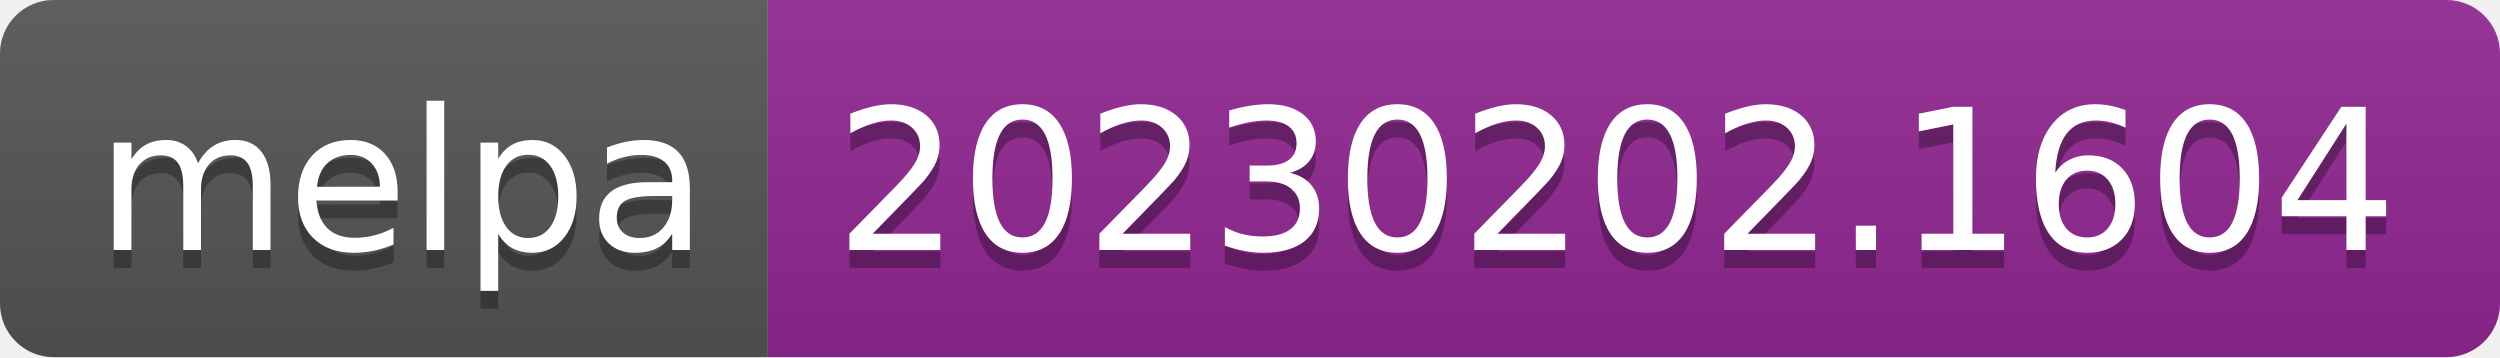
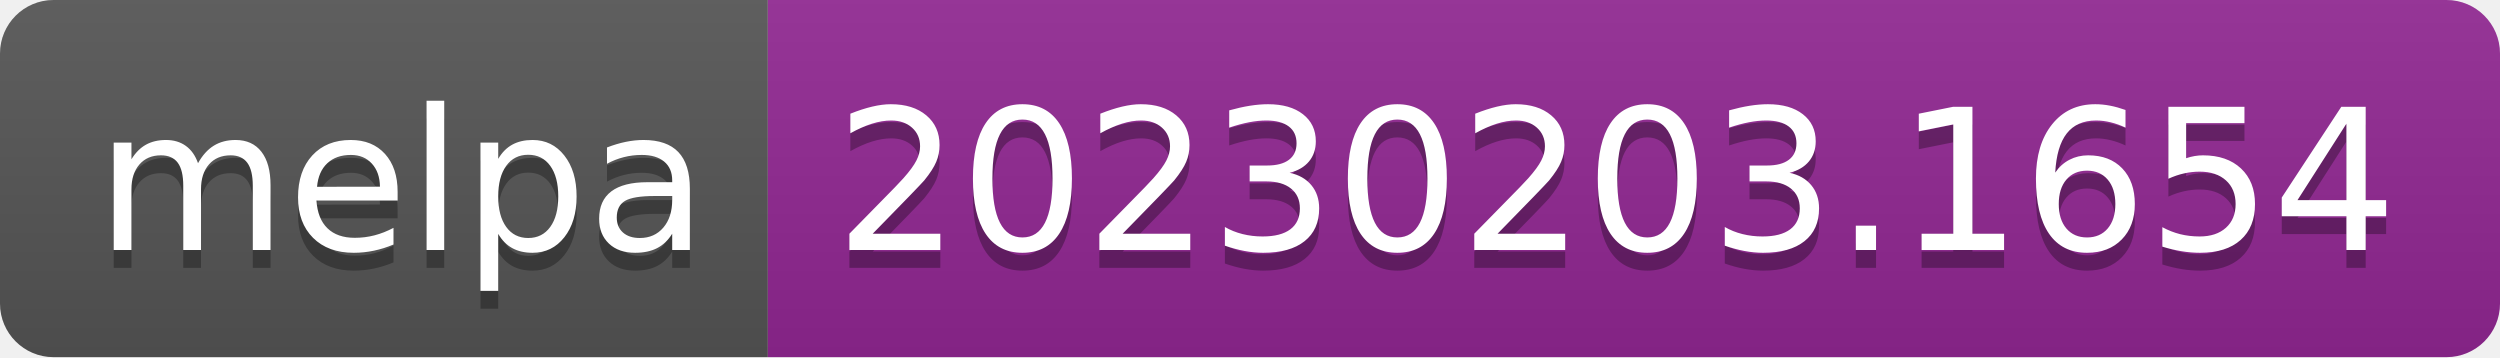
- <svg xmlns="http://www.w3.org/2000/svg" width="140" height="20" role="img" aria-label="melpa: 20230202.1604">
+ <svg xmlns="http://www.w3.org/2000/svg" width="140" height="20" role="img" aria-label="melpa: 20230203.1654">
  <linearGradient id="s" x2="0" y2="100%">
    <stop offset="0" stop-color="#bbb" stop-opacity=".1" />
    <stop offset="1" stop-opacity=".1" />
  </linearGradient>
  <clipPath id="r">
    <rect width="140" height="20" rx="3" fill="#fff" />
  </clipPath>
  <g clip-path="url(#r)">
    <rect width="43" height="20" fill="#555" />
    <rect x="43" width="97" height="20" fill="#922793" />
    <rect width="140" height="20" fill="url(#s)" />
  </g>
  <g fill="#fff" text-anchor="middle" font-family="Verdana,Geneva,DejaVu Sans,sans-serif" text-rendering="geometricPrecision" font-size="110">
    <text aria-hidden="true" x="225" y="150" fill="#010101" fill-opacity=".3" transform="scale(.1)" textLength="330">melpa</text>
    <text x="225" y="140" transform="scale(.1)" fill="#fff" textLength="330">melpa</text>
-     <text aria-hidden="true" x="905" y="150" fill="#010101" fill-opacity=".3" transform="scale(.1)" textLength="870">20230202.1604</text>
-     <text x="905" y="140" transform="scale(.1)" fill="#fff" textLength="870">20230202.1604</text>
+     <text aria-hidden="true" x="905" y="150" fill="#010101" fill-opacity=".3" transform="scale(.1)" textLength="870">20230203.1654</text>
+     <text x="905" y="140" transform="scale(.1)" fill="#fff" textLength="870">20230203.1654</text>
  </g>
</svg>
